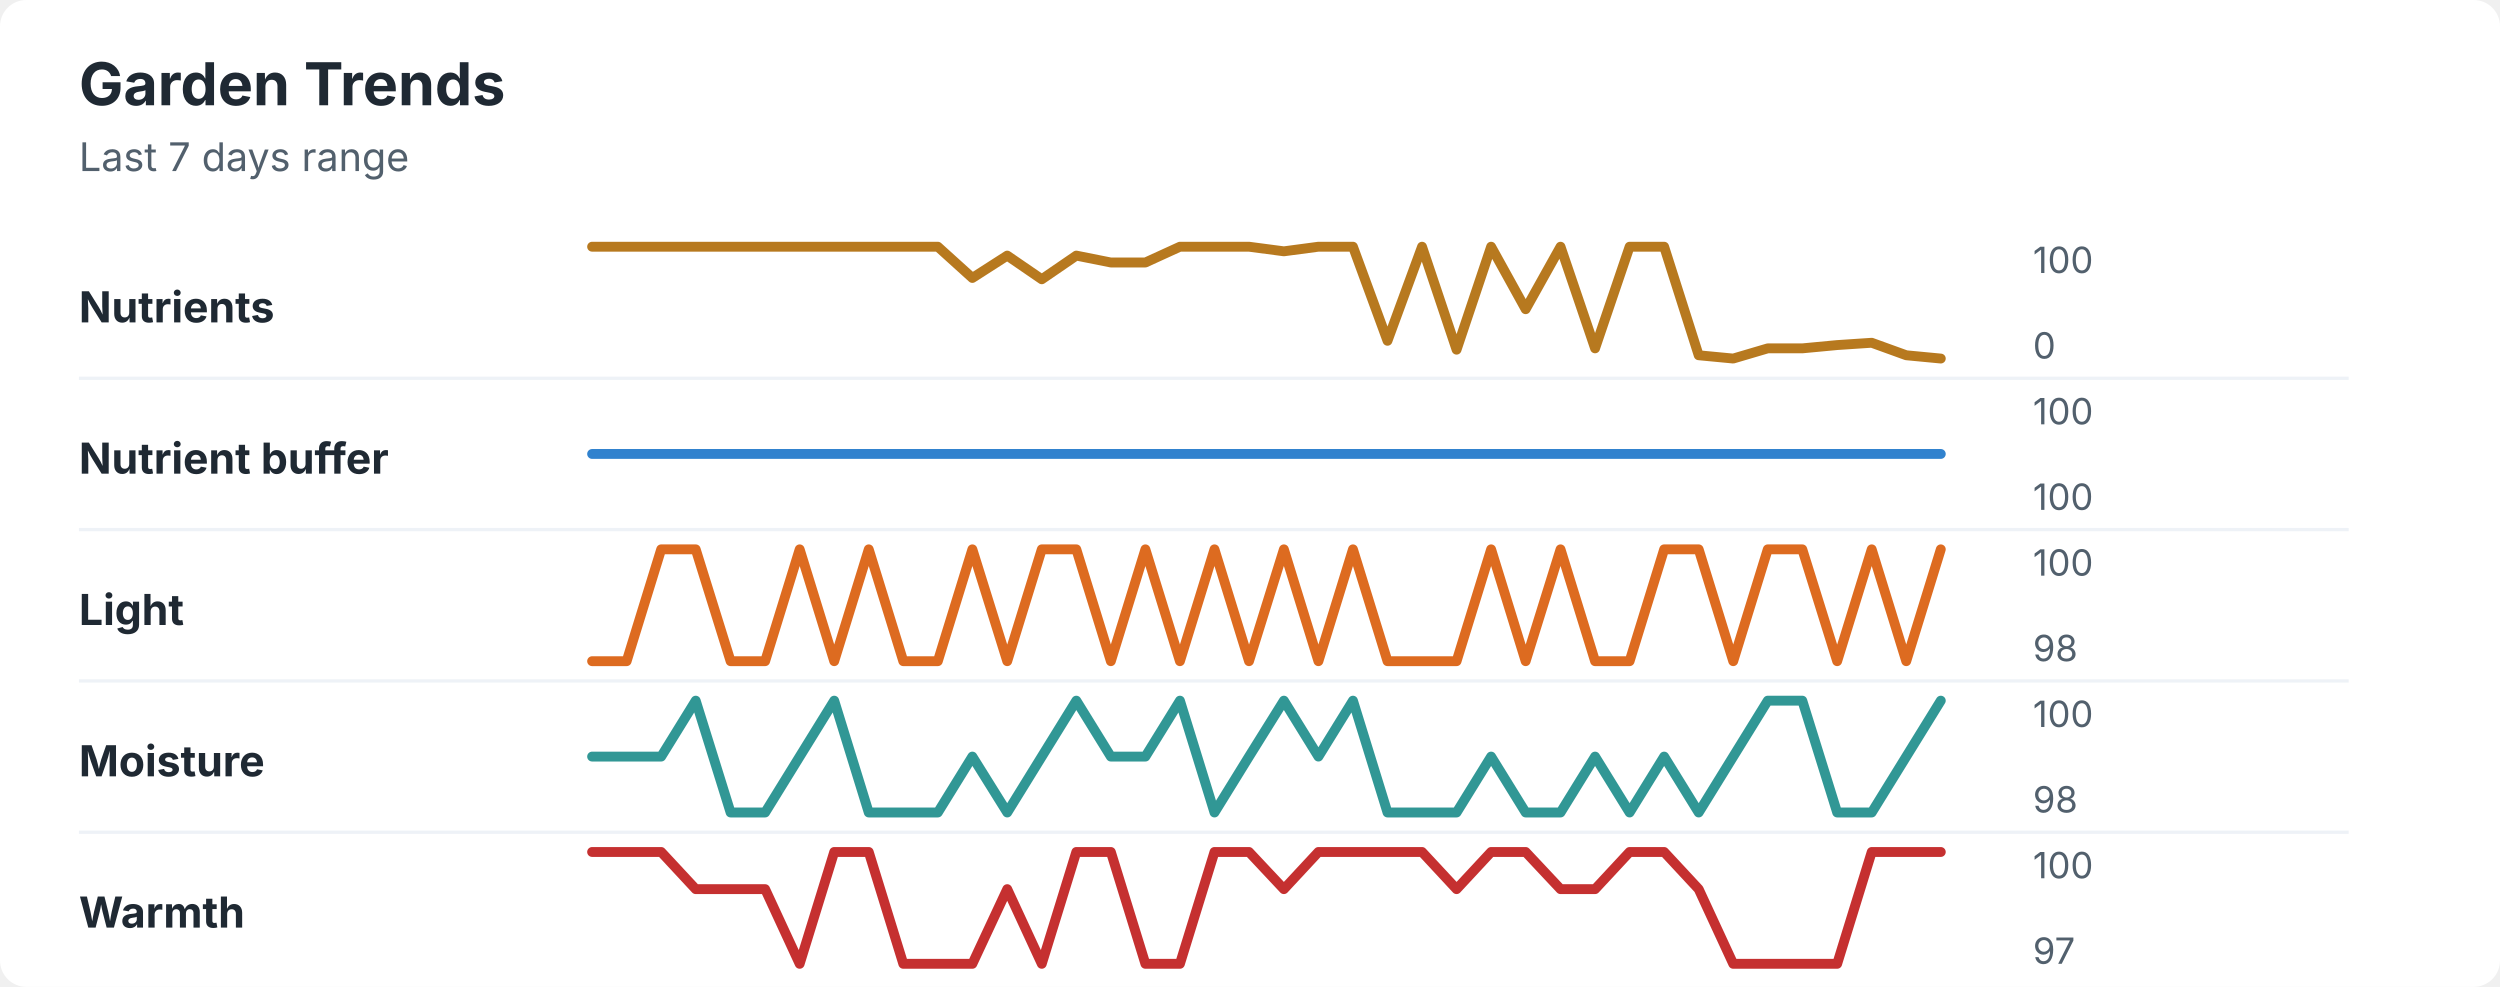
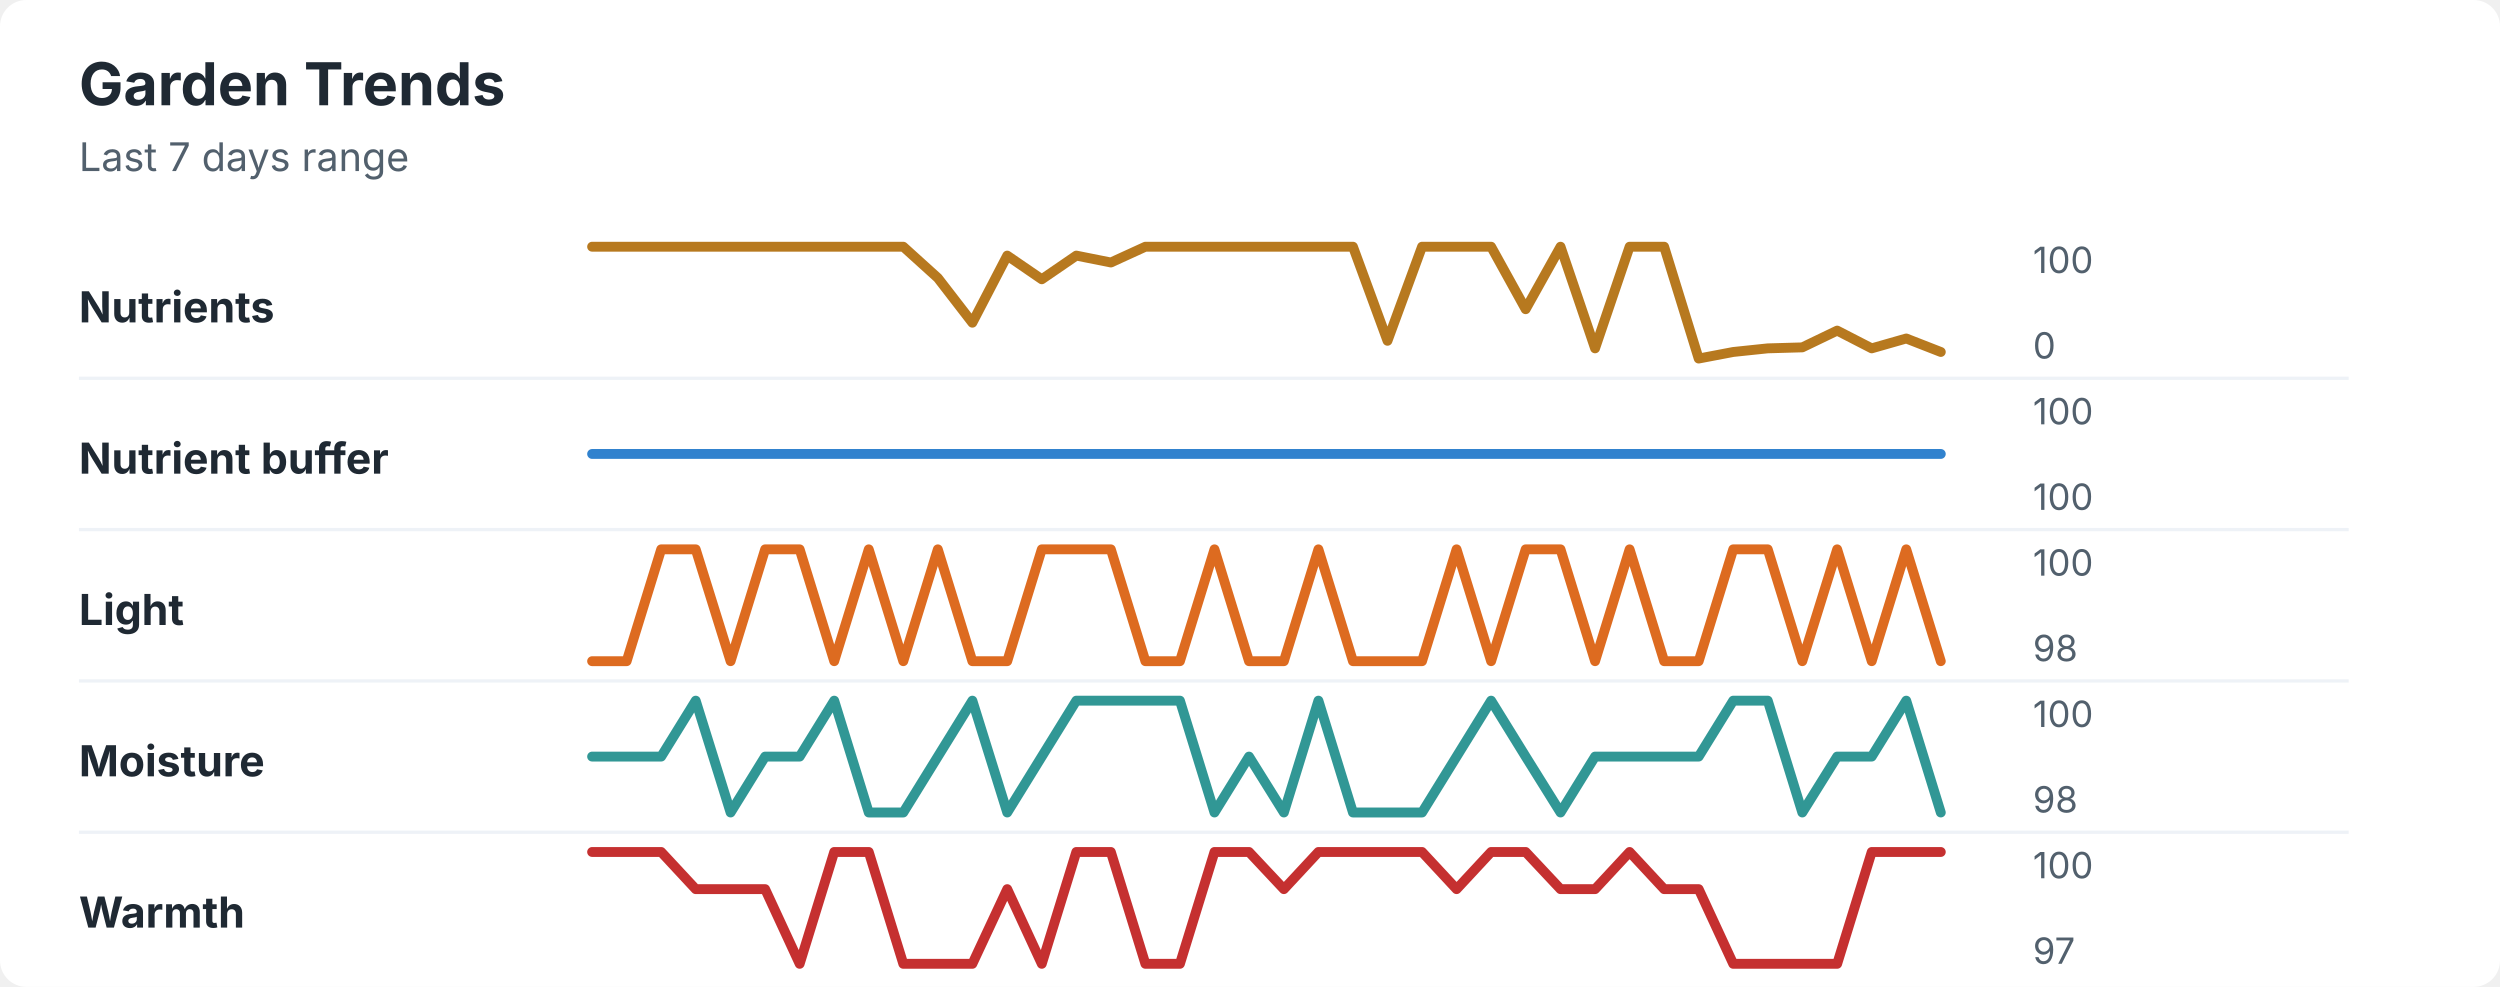
<svg xmlns="http://www.w3.org/2000/svg" width="760" height="300" viewBox="0 0 760 300" role="img" aria-labelledby="title desc">
  <rect width="760" height="300" rx="8" fill="#ffffff" />
  <style>
    text { font-family: -apple-system, BlinkMacSystemFont, "Segoe UI", sans-serif; }
    .title { font-size: 18px; font-weight: 700; fill: #1f2933; }
    .subtitle { font-size: 12px; fill: #52606d; }
    .label { font-size: 13px; font-weight: 650; fill: #1f2933; }
    .axis-value { font-size: 11px; fill: #52606d; }
    .separator { stroke: #eef2f7; stroke-width: 1; }
  </style>
  <text x="24" y="32" class="title">Garden Trends</text>
  <text x="24" y="52" class="subtitle">Last 7 days range</text>
  <text x="24" y="98" class="label">Nutrients</text>
-   <polyline points="180.0,75.0 190.5,75.0 201.0,75.0 211.5,75.0 222.1,75.0 232.6,75.0 243.1,75.0 253.6,75.0 264.1,75.0 274.6,75.0 285.1,75.0 295.6,84.5 306.2,77.7 316.7,84.9 327.2,77.7 337.7,79.8 348.2,79.8 358.7,75.0 369.2,75.0 379.7,75.0 390.3,76.4 400.8,75.0 411.3,75.0 421.8,103.6 432.3,75.0 442.8,106.3 453.3,75.0 463.8,94.0 474.4,75.0 484.9,105.9 495.4,75.0 505.9,75.0 516.4,108.0 526.9,109.0 537.4,105.9 547.9,105.9 558.5,104.9 569.0,104.2 579.5,108.0 590.0,109.0 " fill="none" stroke="#b7791f" stroke-width="3" stroke-linecap="round" stroke-linejoin="round" />
+   <polyline points="180.0,75.0 190.5,75.0 201.0,75.0 211.5,75.0 222.1,75.0 232.6,75.0 243.1,75.0 253.6,75.0 264.1,75.0 274.6,75.0 285.1,84.5 295.6,98.1 306.2,77.7 316.7,84.9 327.2,77.7 337.7,79.8 348.2,75.0 358.7,75.0 369.2,75.0 379.7,75.0 390.3,75.0 400.8,75.0 411.3,75.0 421.8,103.6 432.3,75.0 442.8,75.0 453.3,75.0 463.8,94.0 474.4,75.0 484.9,105.9 495.4,75.0 505.9,75.0 516.4,109.0 526.9,107.0 537.4,105.9 547.9,105.6 558.5,100.5 569.0,105.9 579.5,102.9 590.0,107.0 " fill="none" stroke="#b7791f" stroke-width="3" stroke-linecap="round" stroke-linejoin="round" />
  <text x="618" y="83" class="axis-value">100</text>
  <text x="618" y="109" class="axis-value">0</text>
  <line x1="24" y1="115.0" x2="714" y2="115.0" class="separator" />
  <text x="24" y="144" class="label">Nutrient buffer</text>
  <polyline points="180.0,138.0 190.5,138.0 201.0,138.0 211.5,138.0 222.1,138.0 232.6,138.0 243.1,138.0 253.6,138.0 264.1,138.0 274.6,138.0 285.1,138.0 295.6,138.0 306.2,138.0 316.7,138.0 327.2,138.0 337.7,138.0 348.2,138.0 358.7,138.0 369.2,138.0 379.7,138.0 390.3,138.0 400.8,138.0 411.3,138.0 421.8,138.0 432.3,138.0 442.8,138.0 453.3,138.0 463.8,138.0 474.4,138.0 484.9,138.0 495.4,138.0 505.9,138.0 516.4,138.0 526.9,138.0 537.4,138.0 547.9,138.0 558.5,138.0 569.0,138.0 579.5,138.0 590.0,138.0 " fill="none" stroke="#3182ce" stroke-width="3" stroke-linecap="round" stroke-linejoin="round" />
  <text x="618" y="129" class="axis-value">100</text>
  <text x="618" y="155" class="axis-value">100</text>
  <line x1="24" y1="161.0" x2="714" y2="161.0" class="separator" />
  <text x="24" y="190" class="label">Light</text>
-   <polyline points="180.0,201.0 190.5,201.0 201.0,167.0 211.5,167.0 222.1,201.0 232.6,201.0 243.1,167.0 253.6,201.0 264.1,167.0 274.6,201.0 285.1,201.0 295.6,167.0 306.2,201.0 316.7,167.0 327.2,167.0 337.7,201.0 348.2,167.0 358.7,201.0 369.2,167.0 379.7,201.0 390.3,167.0 400.8,201.0 411.3,167.0 421.8,201.0 432.3,201.0 442.8,201.0 453.3,167.0 463.8,201.0 474.4,167.0 484.9,201.0 495.4,201.0 505.9,167.0 516.4,167.0 526.9,201.0 537.4,167.0 547.9,167.0 558.5,201.0 569.0,167.0 579.5,201.0 590.0,167.0 " fill="none" stroke="#dd6b20" stroke-width="3" stroke-linecap="round" stroke-linejoin="round" />
+   <polyline points="180.0,201.0 190.5,201.0 201.0,167.0 211.5,167.0 222.1,201.0 232.6,167.0 243.1,167.0 253.6,201.0 264.1,167.0 274.6,201.0 285.1,167.0 295.6,201.0 306.2,201.0 316.7,167.0 327.2,167.0 337.7,167.0 348.2,201.0 358.7,201.0 369.2,167.0 379.7,201.0 390.3,201.0 400.8,167.0 411.3,201.0 421.8,201.0 432.3,201.0 442.8,167.0 453.3,201.0 463.8,167.0 474.4,167.0 484.9,201.0 495.4,167.0 505.9,201.0 516.4,201.0 526.9,167.0 537.4,167.0 547.9,201.0 558.5,167.0 569.0,201.0 579.5,167.0 590.0,201.0 " fill="none" stroke="#dd6b20" stroke-width="3" stroke-linecap="round" stroke-linejoin="round" />
  <text x="618" y="175" class="axis-value">100</text>
  <text x="618" y="201" class="axis-value">98</text>
  <line x1="24" y1="207.0" x2="714" y2="207.0" class="separator" />
  <text x="24" y="236" class="label">Moisture</text>
-   <polyline points="180.0,230.0 190.5,230.0 201.0,230.0 211.5,213.0 222.1,247.0 232.6,247.0 243.1,230.0 253.6,213.0 264.1,247.0 274.6,247.0 285.1,247.0 295.6,230.0 306.2,247.0 316.7,230.0 327.2,213.0 337.7,230.0 348.2,230.0 358.7,213.0 369.2,247.0 379.7,230.0 390.3,213.0 400.8,230.0 411.3,213.0 421.8,247.0 432.3,247.0 442.8,247.0 453.3,230.0 463.8,247.0 474.4,247.0 484.9,230.0 495.4,247.0 505.9,230.0 516.4,247.0 526.9,230.0 537.4,213.0 547.9,213.0 558.5,247.0 569.0,247.0 579.5,230.0 590.0,213.0 " fill="none" stroke="#319795" stroke-width="3" stroke-linecap="round" stroke-linejoin="round" />
+   <polyline points="180.0,230.0 190.5,230.0 201.0,230.0 211.5,213.0 222.1,247.0 232.6,230.0 243.1,230.0 253.6,213.0 264.1,247.0 274.6,247.0 285.1,230.0 295.6,213.0 306.2,247.0 316.7,230.0 327.2,213.0 337.7,213.0 348.2,213.0 358.7,213.0 369.2,247.0 379.7,230.0 390.3,247.0 400.8,213.0 411.3,247.0 421.8,247.0 432.3,247.0 442.8,230.0 453.3,213.0 463.8,230.0 474.4,247.0 484.9,230.0 495.4,230.0 505.9,230.0 516.4,230.0 526.9,213.0 537.4,213.0 547.9,247.0 558.5,230.0 569.0,230.0 579.5,213.0 590.0,247.0 " fill="none" stroke="#319795" stroke-width="3" stroke-linecap="round" stroke-linejoin="round" />
  <text x="618" y="221" class="axis-value">100</text>
  <text x="618" y="247" class="axis-value">98</text>
  <line x1="24" y1="253.0" x2="714" y2="253.0" class="separator" />
  <text x="24" y="282" class="label">Warmth</text>
-   <polyline points="180.0,259.0 190.5,259.0 201.0,259.0 211.5,270.3 222.1,270.3 232.6,270.3 243.1,293.0 253.6,259.0 264.1,259.0 274.6,293.0 285.1,293.0 295.6,293.0 306.2,270.3 316.7,293.0 327.2,259.0 337.7,259.0 348.2,293.0 358.7,293.0 369.2,259.0 379.7,259.0 390.3,270.3 400.8,259.0 411.3,259.0 421.8,259.0 432.3,259.0 442.8,270.3 453.3,259.0 463.8,259.0 474.4,270.3 484.9,270.3 495.4,259.0 505.9,259.0 516.4,270.3 526.9,293.0 537.4,293.0 547.9,293.0 558.5,293.0 569.0,259.0 579.5,259.0 590.0,259.0 " fill="none" stroke="#c53030" stroke-width="3" stroke-linecap="round" stroke-linejoin="round" />
+   <polyline points="180.0,259.0 190.5,259.0 201.0,259.0 211.5,270.3 222.1,270.3 232.6,270.3 243.1,293.0 253.6,259.0 264.1,259.0 274.6,293.0 285.1,293.0 295.6,293.0 306.2,270.3 316.7,293.0 327.2,259.0 337.7,259.0 348.2,293.0 358.7,293.0 369.2,259.0 379.7,259.0 390.3,270.3 400.8,259.0 411.3,259.0 421.8,259.0 432.3,259.0 442.8,270.3 453.3,259.0 463.8,259.0 474.4,270.3 484.9,270.3 495.4,259.0 505.9,270.3 516.4,270.3 526.9,293.0 537.4,293.0 547.9,293.0 558.5,293.0 569.0,259.0 579.5,259.0 590.0,259.0 " fill="none" stroke="#c53030" stroke-width="3" stroke-linecap="round" stroke-linejoin="round" />
  <text x="618" y="267" class="axis-value">100</text>
  <text x="618" y="293" class="axis-value">97</text>
</svg>
